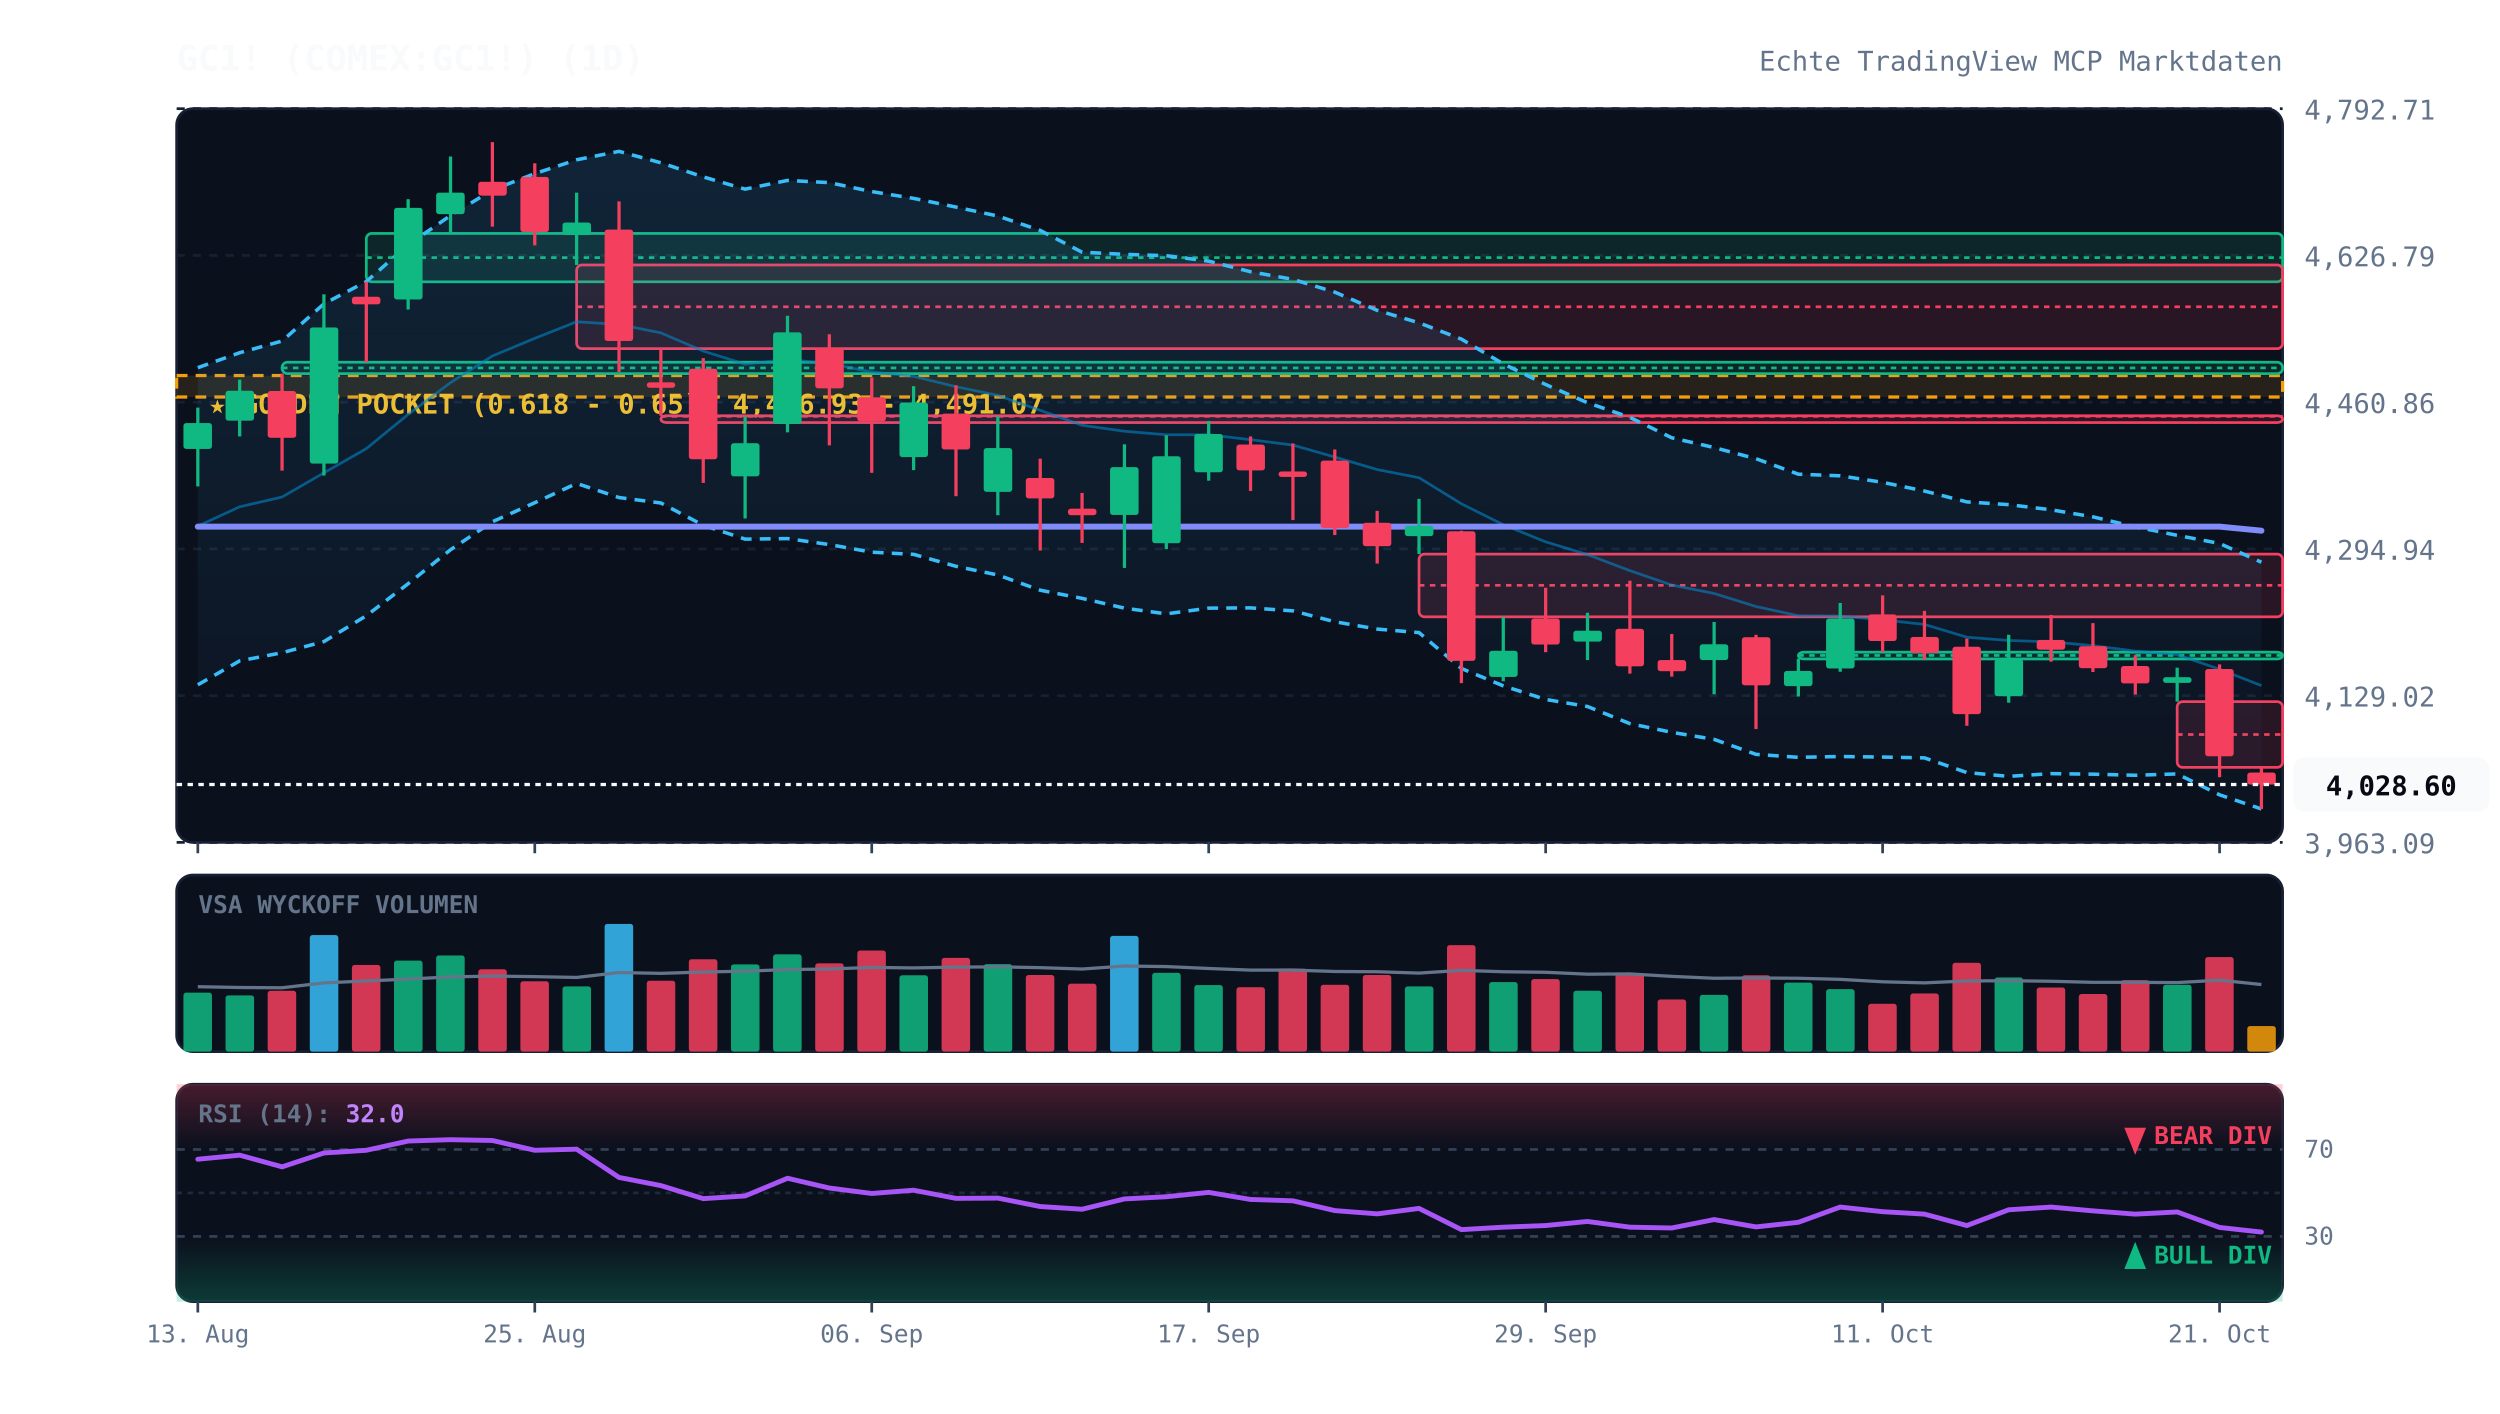
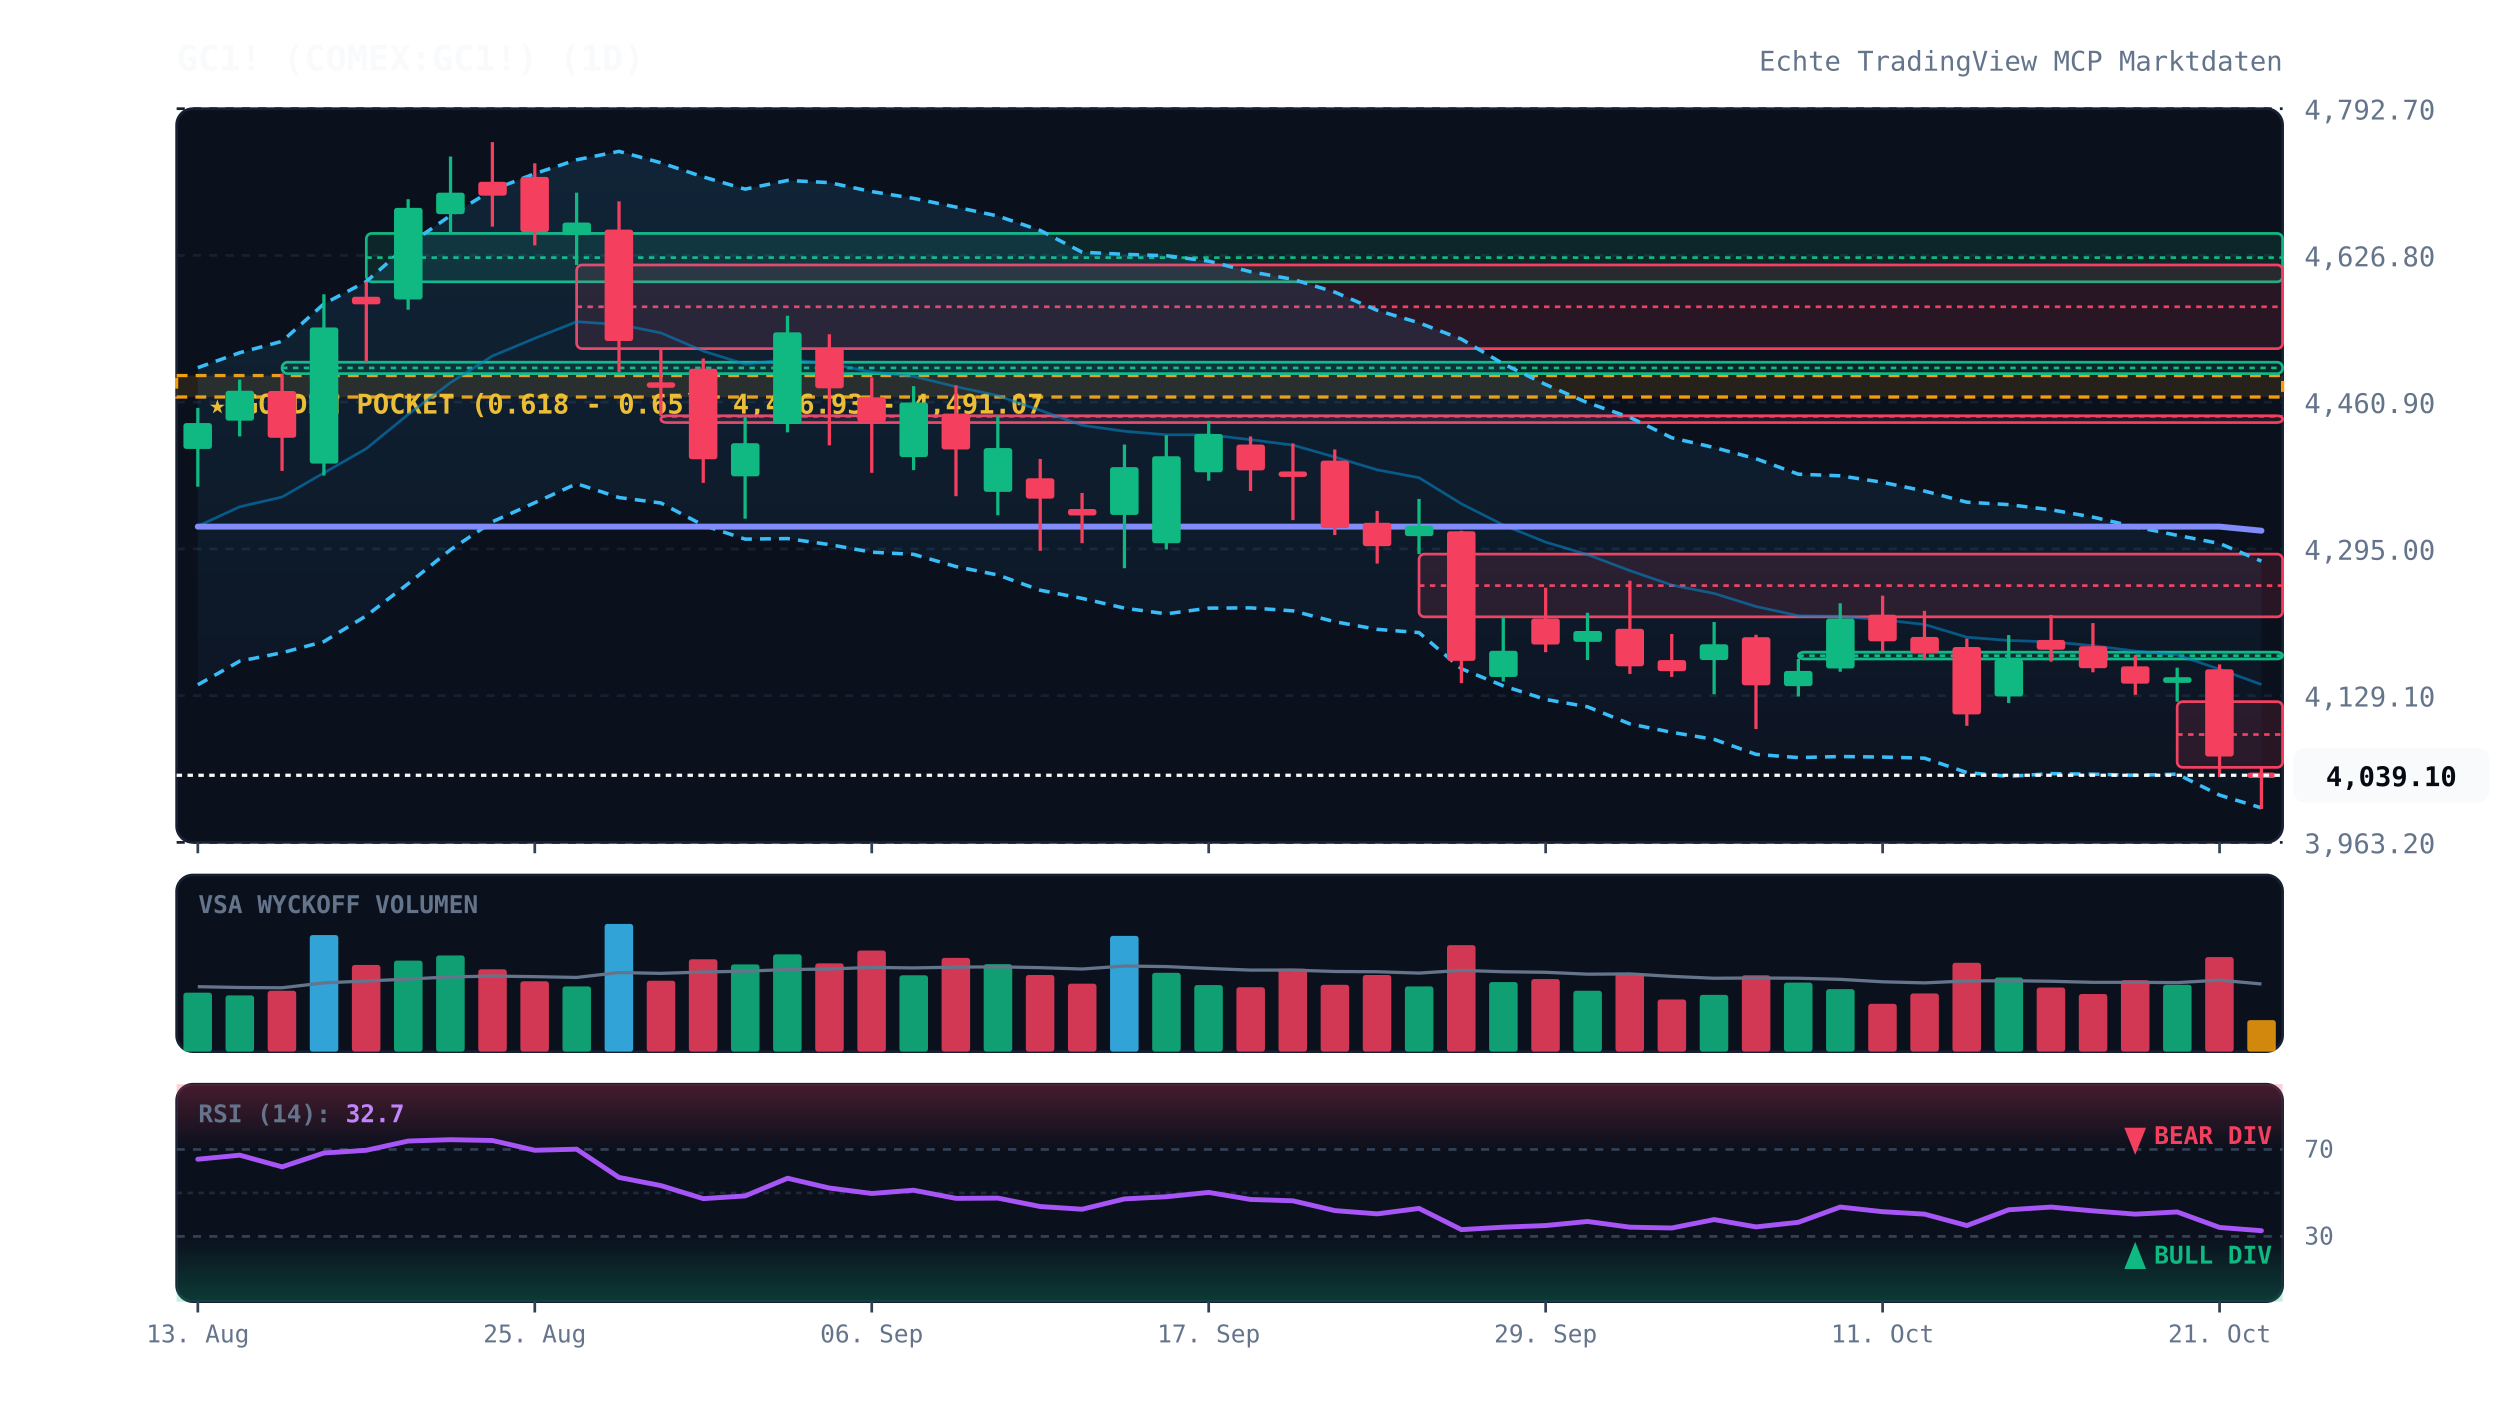
<svg xmlns="http://www.w3.org/2000/svg" viewBox="0 0 920 520" width="100%" height="100%" style="background:#070a13; font-family:'JetBrains Mono', monospace;">
  <defs>
    <linearGradient id="cloud-grad" x1="0%" y1="0%" x2="0%" y2="100%">
      <stop offset="0%" stop-color="#38bdf8" stop-opacity="0.12" />
      <stop offset="100%" stop-color="#38bdf8" stop-opacity="0.02" />
    </linearGradient>
    <linearGradient id="rsi-overbought" x1="0%" y1="0%" x2="0%" y2="100%">
      <stop offset="0%" stop-color="#f43f5e" stop-opacity="0.25" />
      <stop offset="100%" stop-color="#f43f5e" stop-opacity="0.0" />
    </linearGradient>
    <linearGradient id="rsi-oversold" x1="0%" y1="0%" x2="0%" y2="100%">
      <stop offset="0%" stop-color="#10b981" stop-opacity="0.0" />
      <stop offset="100%" stop-color="#10b981" stop-opacity="0.25" />
    </linearGradient>
  </defs>
  <rect x="65" y="40" width="775" height="270" fill="#0b101d" rx="6" stroke="#172033" stroke-width="1" />
  <rect x="65" y="322" width="775" height="65" fill="#0b101d" rx="6" stroke="#172033" stroke-width="1" />
  <rect x="65" y="399" width="775" height="80" fill="#0b101d" rx="6" stroke="#172033" stroke-width="1" />
  <line x1="65" y1="310.0" x2="840" y2="310.0" stroke="#172033" stroke-dasharray="3,3" stroke-width="1" />
-   <text x="848" y="314.0" fill="#64748b" font-size="10" text-anchor="start">3,963.09</text>
+   <text x="848" y="314.0" fill="#64748b" font-size="10" text-anchor="start">3,963.20</text>
  <line x1="65" y1="256.0" x2="840" y2="256.0" stroke="#172033" stroke-dasharray="3,3" stroke-width="1" />
-   <text x="848" y="260.0" fill="#64748b" font-size="10" text-anchor="start">4,129.02</text>
+   <text x="848" y="260.0" fill="#64748b" font-size="10" text-anchor="start">4,129.10</text>
  <line x1="65" y1="202.0" x2="840" y2="202.0" stroke="#172033" stroke-dasharray="3,3" stroke-width="1" />
-   <text x="848" y="206.0" fill="#64748b" font-size="10" text-anchor="start">4,294.94</text>
+   <text x="848" y="206.0" fill="#64748b" font-size="10" text-anchor="start">4,295.00</text>
  <line x1="65" y1="148.0" x2="840" y2="148.0" stroke="#172033" stroke-dasharray="3,3" stroke-width="1" />
-   <text x="848" y="152.0" fill="#64748b" font-size="10" text-anchor="start">4,460.86</text>
+   <text x="848" y="152.0" fill="#64748b" font-size="10" text-anchor="start">4,460.90</text>
  <line x1="65" y1="94.0" x2="840" y2="94.0" stroke="#172033" stroke-dasharray="3,3" stroke-width="1" />
-   <text x="848" y="98.0" fill="#64748b" font-size="10" text-anchor="start">4,626.79</text>
+   <text x="848" y="98.0" fill="#64748b" font-size="10" text-anchor="start">4,626.80</text>
  <line x1="65" y1="40.0" x2="840" y2="40.0" stroke="#172033" stroke-dasharray="3,3" stroke-width="1" />
-   <text x="848" y="44.0" fill="#64748b" font-size="10" text-anchor="start">4,792.71</text>
+   <text x="848" y="44.0" fill="#64748b" font-size="10" text-anchor="start">4,792.70</text>
  <rect x="65" y="138.2" width="775" height="7.9" fill="rgba(245, 158, 11, 0.12)" stroke="#f59e0b" stroke-dasharray="4,3" stroke-width="1.2" />
  <text x="77" y="152.2" fill="#fbbf24" font-size="10" font-weight="bold">★ GOLDEN POCKET (0.618 - 0.65): 4,466.93 - 4,491.07</text>
  <rect x="103.8" y="133.3" width="736.2" height="4.2" fill="rgba(16, 185, 129, 0.13)" stroke="#10b981" stroke-width="1" rx="2" />
  <line x1="103.8" y1="135.4" x2="840" y2="135.4" stroke="#10b981" stroke-dasharray="2,2" stroke-width="1" />
  <rect x="134.8" y="85.9" width="705.2" height="17.8" fill="rgba(16, 185, 129, 0.13)" stroke="#10b981" stroke-width="1" rx="2" />
  <line x1="134.8" y1="94.8" x2="840" y2="94.8" stroke="#10b981" stroke-dasharray="2,2" stroke-width="1" />
  <rect x="212.2" y="97.5" width="627.8" height="30.8" fill="rgba(244, 63, 94, 0.13)" stroke="#f43f5e" stroke-width="1" rx="2" />
  <line x1="212.2" y1="112.9" x2="840" y2="112.9" stroke="#f43f5e" stroke-dasharray="2,2" stroke-width="1" />
  <rect x="243.2" y="153.0" width="596.8" height="2.5" fill="rgba(244, 63, 94, 0.13)" stroke="#f43f5e" stroke-width="1" rx="2" />
  <line x1="243.2" y1="153.2" x2="840" y2="153.2" stroke="#f43f5e" stroke-dasharray="2,2" stroke-width="1" />
  <rect x="522.2" y="203.9" width="317.8" height="23.1" fill="rgba(244, 63, 94, 0.13)" stroke="#f43f5e" stroke-width="1" rx="2" />
-   <line x1="522.2" y1="215.4" x2="840" y2="215.4" stroke="#f43f5e" stroke-dasharray="2,2" stroke-width="1" />
+   <line x1="522.2" y1="215.5" x2="840" y2="215.5" stroke="#f43f5e" stroke-dasharray="2,2" stroke-width="1" />
  <rect x="661.8" y="240.0" width="178.2" height="2.5" fill="rgba(16, 185, 129, 0.13)" stroke="#10b981" stroke-width="1" rx="2" />
-   <line x1="661.8" y1="241.2" x2="840" y2="241.2" stroke="#10b981" stroke-dasharray="2,2" stroke-width="1" />
+   <line x1="661.8" y1="241.3" x2="840" y2="241.3" stroke="#10b981" stroke-dasharray="2,2" stroke-width="1" />
  <rect x="801.2" y="258.2" width="38.8" height="24.2" fill="rgba(244, 63, 94, 0.13)" stroke="#f43f5e" stroke-width="1" rx="2" />
  <line x1="801.2" y1="270.3" x2="840" y2="270.3" stroke="#f43f5e" stroke-dasharray="2,2" stroke-width="1" />
-   <polygon points="72.8,135.3 88.2,129.8 103.8,125.5 119.2,111.8 134.8,103.6 150.2,90.1 165.8,79.3 181.2,69.9 196.8,63.9 212.2,58.8 227.8,55.7 243.2,59.9 258.8,65.1 274.2,69.6 289.8,66.4 305.2,67.2 320.8,70.5 336.2,73.0 351.8,76.2 367.2,79.5 382.8,84.8 398.2,92.8 413.8,93.6 429.2,94.1 444.8,96.1 460.2,100.0 475.8,102.8 491.2,107.5 506.8,114.2 522.2,118.8 537.8,124.8 553.2,133.9 568.8,141.5 584.2,148.2 599.8,153.6 615.2,161.1 630.8,164.7 646.2,168.8 661.8,174.5 677.2,175.1 692.8,177.5 708.2,180.7 723.8,184.7 739.2,185.7 754.8,187.6 770.2,190.2 785.8,193.9 801.2,197.0 816.8,200.0 832.2,206.9 832.2,297.7 816.8,292.5 801.2,284.8 785.8,285.3 770.2,284.9 754.8,284.7 739.2,285.7 723.8,284.3 708.2,278.9 692.8,278.6 677.2,278.4 661.8,278.7 646.2,277.6 630.8,272.1 615.2,269.5 599.8,266.3 584.2,260.0 568.8,257.4 553.2,252.4 537.8,246.0 522.2,232.8 506.8,231.5 491.2,228.8 475.8,224.8 460.2,223.7 444.8,223.8 429.2,225.9 413.8,223.8 398.2,220.2 382.8,217.2 367.2,211.6 351.8,208.4 336.2,204.0 320.8,203.2 305.2,200.4 289.8,198.2 274.2,198.4 258.8,193.3 243.2,185.1 227.8,183.1 212.2,177.9 196.8,185.0 181.2,192.0 165.8,202.3 150.2,214.8 134.8,226.6 119.2,236.1 103.8,240.2 88.2,243.2 72.8,252.0" fill="url(#cloud-grad)" />
-   <polyline points="72.8,135.3 88.2,129.8 103.8,125.5 119.2,111.8 134.8,103.6 150.2,90.1 165.8,79.3 181.2,69.9 196.8,63.9 212.2,58.8 227.8,55.7 243.2,59.9 258.8,65.1 274.2,69.6 289.8,66.4 305.2,67.2 320.8,70.5 336.2,73.0 351.8,76.2 367.2,79.5 382.8,84.8 398.2,92.8 413.8,93.6 429.2,94.1 444.8,96.1 460.2,100.0 475.8,102.8 491.2,107.5 506.8,114.2 522.2,118.8 537.8,124.8 553.2,133.9 568.8,141.5 584.2,148.2 599.8,153.6 615.2,161.1 630.8,164.7 646.2,168.8 661.8,174.5 677.2,175.1 692.8,177.5 708.2,180.7 723.8,184.7 739.2,185.7 754.8,187.6 770.2,190.2 785.8,193.9 801.2,197.0 816.8,200.0 832.2,206.9" fill="none" stroke="#38bdf8" stroke-width="1.3" stroke-dasharray="4,3" />
-   <polyline points="72.8,252.0 88.2,243.2 103.8,240.2 119.2,236.1 134.8,226.6 150.2,214.8 165.8,202.3 181.2,192.0 196.8,185.0 212.2,177.9 227.8,183.1 243.2,185.1 258.8,193.3 274.2,198.4 289.8,198.2 305.2,200.4 320.8,203.2 336.2,204.0 351.8,208.4 367.2,211.6 382.8,217.2 398.2,220.2 413.8,223.8 429.2,225.9 444.8,223.8 460.2,223.7 475.8,224.8 491.2,228.8 506.8,231.5 522.2,232.8 537.8,246.0 553.2,252.4 568.8,257.4 584.2,260.0 599.8,266.3 615.2,269.5 630.8,272.1 646.2,277.6 661.8,278.7 677.2,278.4 692.8,278.6 708.2,278.9 723.8,284.3 739.2,285.7 754.8,284.7 770.2,284.9 785.8,285.3 801.2,284.8 816.8,292.5 832.2,297.7" fill="none" stroke="#38bdf8" stroke-width="1.3" stroke-dasharray="4,3" />
-   <polyline points="72.8,193.6 88.2,186.5 103.8,182.9 119.2,174.0 134.8,165.1 150.2,152.5 165.8,140.8 181.2,131.0 196.8,124.5 212.2,118.4 227.8,119.4 243.2,122.5 258.8,129.2 274.2,134.0 289.8,132.3 305.2,133.8 320.8,136.9 336.2,138.5 351.8,142.3 367.2,145.5 382.8,151.0 398.2,156.5 413.8,158.7 429.2,160.0 444.8,160.0 460.2,161.8 475.8,163.8 491.2,168.2 506.8,172.8 522.2,175.8 537.8,185.4 553.2,193.1 568.8,199.4 584.2,204.1 599.8,210.0 615.2,215.3 630.8,218.4 646.2,223.2 661.8,226.6 677.2,226.7 692.8,228.1 708.2,229.8 723.8,234.5 739.2,235.7 754.8,236.2 770.2,237.6 785.8,239.6 801.2,240.9 816.8,246.3 832.2,252.3" fill="none" stroke="#0284c7" stroke-width="1.0" stroke-opacity="0.6" />
+   <polygon points="72.8,135.3 88.2,129.8 103.8,125.6 119.2,111.8 134.8,103.6 150.2,90.1 165.8,79.3 181.2,69.9 196.8,63.9 212.2,58.8 227.8,55.7 243.2,59.9 258.8,65.1 274.2,69.6 289.8,66.4 305.2,67.2 320.8,70.5 336.2,73.0 351.8,76.2 367.2,79.5 382.8,84.8 398.2,92.8 413.8,93.6 429.2,94.1 444.8,96.1 460.2,100.0 475.8,102.8 491.2,107.5 506.8,114.2 522.2,118.8 537.8,124.8 553.2,133.9 568.8,141.5 584.2,148.2 599.8,153.6 615.2,161.1 630.8,164.7 646.2,168.8 661.8,174.5 677.2,175.1 692.8,177.5 708.2,180.7 723.8,184.8 739.2,185.7 754.8,187.6 770.2,190.3 785.8,193.9 801.2,197.0 816.8,200.0 832.2,206.5 832.2,297.3 816.8,292.6 801.2,284.9 785.8,285.3 770.2,284.9 754.8,284.7 739.2,285.7 723.8,284.3 708.2,279.0 692.8,278.6 677.2,278.4 661.8,278.8 646.2,277.6 630.8,272.1 615.2,269.5 599.8,266.4 584.2,260.1 568.8,257.4 553.2,252.4 537.8,246.1 522.2,232.8 506.8,231.6 491.2,228.8 475.8,224.8 460.2,223.7 444.8,223.8 429.2,225.9 413.8,223.8 398.2,220.2 382.8,217.2 367.2,211.6 351.8,208.5 336.2,204.0 320.8,203.2 305.2,200.4 289.8,198.2 274.2,198.4 258.8,193.3 243.2,185.1 227.8,183.1 212.2,178.0 196.8,185.0 181.2,192.0 165.8,202.3 150.2,214.8 134.8,226.6 119.2,236.1 103.8,240.2 88.2,243.3 72.8,252.0" fill="url(#cloud-grad)" />
+   <polyline points="72.8,135.3 88.2,129.8 103.8,125.6 119.2,111.8 134.8,103.6 150.2,90.1 165.8,79.3 181.2,69.9 196.8,63.9 212.2,58.8 227.8,55.7 243.2,59.9 258.8,65.1 274.2,69.6 289.8,66.4 305.2,67.2 320.8,70.5 336.2,73.0 351.8,76.2 367.2,79.5 382.8,84.8 398.2,92.8 413.8,93.6 429.2,94.1 444.8,96.1 460.2,100.0 475.8,102.8 491.2,107.5 506.8,114.2 522.2,118.8 537.8,124.8 553.2,133.9 568.8,141.5 584.2,148.2 599.8,153.6 615.2,161.1 630.8,164.7 646.2,168.8 661.8,174.5 677.2,175.1 692.8,177.5 708.2,180.7 723.8,184.8 739.2,185.7 754.8,187.6 770.2,190.3 785.8,193.9 801.2,197.0 816.8,200.0 832.2,206.5" fill="none" stroke="#38bdf8" stroke-width="1.3" stroke-dasharray="4,3" />
+   <polyline points="72.8,252.0 88.2,243.3 103.8,240.2 119.2,236.1 134.8,226.6 150.2,214.8 165.8,202.3 181.2,192.0 196.8,185.0 212.2,178.0 227.8,183.1 243.2,185.1 258.8,193.3 274.2,198.4 289.8,198.2 305.2,200.4 320.8,203.2 336.2,204.0 351.8,208.5 367.2,211.6 382.8,217.2 398.2,220.2 413.8,223.8 429.2,225.9 444.8,223.8 460.2,223.7 475.8,224.8 491.2,228.8 506.8,231.6 522.2,232.8 537.8,246.1 553.2,252.4 568.8,257.4 584.2,260.1 599.8,266.4 615.2,269.5 630.8,272.1 646.2,277.6 661.8,278.8 677.2,278.4 692.8,278.6 708.2,279.0 723.8,284.3 739.2,285.7 754.8,284.7 770.2,284.9 785.8,285.3 801.2,284.9 816.8,292.6 832.2,297.3" fill="none" stroke="#38bdf8" stroke-width="1.3" stroke-dasharray="4,3" />
+   <polyline points="72.8,193.6 88.2,186.5 103.8,182.9 119.2,174.0 134.8,165.1 150.2,152.5 165.8,140.8 181.2,131.0 196.8,124.5 212.2,118.4 227.8,119.4 243.2,122.5 258.8,129.2 274.2,134.0 289.8,132.3 305.2,133.8 320.8,136.9 336.2,138.5 351.8,142.3 367.2,145.6 382.8,151.0 398.2,156.5 413.8,158.7 429.2,160.0 444.8,160.0 460.2,161.8 475.8,163.8 491.2,168.2 506.8,172.9 522.2,175.8 537.8,185.4 553.2,193.2 568.8,199.5 584.2,204.1 599.8,210.0 615.2,215.3 630.8,218.4 646.2,223.2 661.8,226.6 677.2,226.8 692.8,228.1 708.2,229.8 723.8,234.5 739.2,235.7 754.8,236.2 770.2,237.6 785.8,239.6 801.2,241.0 816.8,246.3 832.2,251.9" fill="none" stroke="#0284c7" stroke-width="1.0" stroke-opacity="0.6" />
  <polyline points="72.8,193.8 88.2,193.8 103.8,193.8 119.2,193.8 134.8,193.8 150.2,193.8 165.8,193.8 181.2,193.8 196.8,193.8 212.2,193.8 227.8,193.8 243.2,193.8 258.8,193.8 274.2,193.8 289.8,193.8 305.2,193.8 320.8,193.8 336.2,193.8 351.8,193.8 367.2,193.8 382.8,193.8 398.2,193.8 413.8,193.8 429.2,193.8 444.8,193.8 460.2,193.8 475.8,193.8 491.2,193.8 506.8,193.8 522.2,193.8 537.8,193.8 553.2,193.8 568.8,193.8 584.2,193.8 599.8,193.8 615.2,193.8 630.8,193.8 646.2,193.8 661.8,193.8 677.2,193.8 692.8,193.8 708.2,193.8 723.8,193.8 739.2,193.8 754.8,193.8 770.2,193.8 785.8,193.8 801.2,193.8 816.8,193.8 832.2,195.3" fill="none" stroke="#818cf8" stroke-width="2.2" stroke-linecap="round" />
-   <line x1="72.8" y1="150.0" x2="72.8" y2="179.0" stroke="#10b981" stroke-width="1.2" />
+   <line x1="72.8" y1="150.1" x2="72.8" y2="179.1" stroke="#10b981" stroke-width="1.2" />
  <rect x="67.5" y="155.7" width="10.5" height="9.5" fill="#10b981" rx="1" />
  <line x1="88.2" y1="139.7" x2="88.2" y2="160.6" stroke="#10b981" stroke-width="1.2" />
  <rect x="83.0" y="143.8" width="10.5" height="11.0" fill="#10b981" rx="1" />
-   <line x1="103.8" y1="137.5" x2="103.8" y2="173.2" stroke="#f43f5e" stroke-width="1.2" />
+   <line x1="103.8" y1="137.5" x2="103.8" y2="173.3" stroke="#f43f5e" stroke-width="1.2" />
  <rect x="98.5" y="143.9" width="10.5" height="17.2" fill="#f43f5e" rx="1" />
  <line x1="119.2" y1="108.3" x2="119.2" y2="175.0" stroke="#10b981" stroke-width="1.2" />
  <rect x="114.0" y="120.5" width="10.5" height="50.1" fill="#10b981" rx="1" />
  <line x1="134.8" y1="103.7" x2="134.8" y2="133.3" stroke="#f43f5e" stroke-width="1.2" />
  <rect x="129.5" y="109.2" width="10.5" height="2.8" fill="#f43f5e" rx="1" />
-   <line x1="150.2" y1="73.3" x2="150.2" y2="113.9" stroke="#10b981" stroke-width="1.2" />
+   <line x1="150.2" y1="73.3" x2="150.2" y2="114.0" stroke="#10b981" stroke-width="1.2" />
  <rect x="145.0" y="76.5" width="10.5" height="33.7" fill="#10b981" rx="1" />
  <line x1="165.8" y1="57.6" x2="165.8" y2="85.9" stroke="#10b981" stroke-width="1.2" />
  <rect x="160.5" y="70.9" width="10.5" height="7.9" fill="#10b981" rx="1" />
  <line x1="181.2" y1="52.3" x2="181.2" y2="83.4" stroke="#f43f5e" stroke-width="1.2" />
  <rect x="176.0" y="66.9" width="10.5" height="5.1" fill="#f43f5e" rx="1" />
  <line x1="196.8" y1="60.1" x2="196.8" y2="90.3" stroke="#f43f5e" stroke-width="1.2" />
  <rect x="191.5" y="65.1" width="10.5" height="20.3" fill="#f43f5e" rx="1" />
  <line x1="212.2" y1="70.9" x2="212.2" y2="97.5" stroke="#10b981" stroke-width="1.2" />
  <rect x="207.0" y="81.9" width="10.5" height="4.6" fill="#10b981" rx="1" />
  <line x1="227.8" y1="74.1" x2="227.8" y2="136.9" stroke="#f43f5e" stroke-width="1.2" />
  <rect x="222.5" y="84.5" width="10.5" height="41.0" fill="#f43f5e" rx="1" />
  <line x1="243.2" y1="128.3" x2="243.2" y2="153.0" stroke="#f43f5e" stroke-width="1.2" />
  <rect x="238.0" y="140.7" width="10.5" height="2.0" fill="#f43f5e" rx="1" />
-   <line x1="258.8" y1="131.8" x2="258.8" y2="177.7" stroke="#f43f5e" stroke-width="1.2" />
+   <line x1="258.8" y1="131.9" x2="258.8" y2="177.7" stroke="#f43f5e" stroke-width="1.2" />
  <rect x="253.5" y="135.7" width="10.5" height="33.3" fill="#f43f5e" rx="1" />
-   <line x1="274.2" y1="153.4" x2="274.2" y2="190.8" stroke="#10b981" stroke-width="1.2" />
+   <line x1="274.2" y1="153.4" x2="274.2" y2="190.9" stroke="#10b981" stroke-width="1.2" />
  <rect x="269.0" y="163.1" width="10.5" height="12.2" fill="#10b981" rx="1" />
  <line x1="289.8" y1="116.2" x2="289.8" y2="159.1" stroke="#10b981" stroke-width="1.2" />
  <rect x="284.5" y="122.3" width="10.5" height="33.7" fill="#10b981" rx="1" />
  <line x1="305.2" y1="123.0" x2="305.2" y2="163.9" stroke="#f43f5e" stroke-width="1.2" />
  <rect x="300.0" y="128.1" width="10.5" height="14.8" fill="#f43f5e" rx="1" />
  <line x1="320.8" y1="138.9" x2="320.8" y2="174.0" stroke="#f43f5e" stroke-width="1.2" />
-   <rect x="315.5" y="146.2" width="10.5" height="8.9" fill="#f43f5e" rx="1" />
+   <rect x="315.5" y="146.2" width="10.5" height="9.0" fill="#f43f5e" rx="1" />
  <line x1="336.2" y1="142.1" x2="336.2" y2="173.0" stroke="#10b981" stroke-width="1.2" />
  <rect x="331.0" y="148.1" width="10.5" height="20.1" fill="#10b981" rx="1" />
  <line x1="351.8" y1="141.8" x2="351.8" y2="182.6" stroke="#f43f5e" stroke-width="1.2" />
  <rect x="346.5" y="152.2" width="10.5" height="13.2" fill="#f43f5e" rx="1" />
  <line x1="367.2" y1="153.2" x2="367.2" y2="189.6" stroke="#10b981" stroke-width="1.2" />
  <rect x="362.0" y="164.9" width="10.5" height="16.1" fill="#10b981" rx="1" />
-   <line x1="382.8" y1="168.8" x2="382.8" y2="202.6" stroke="#f43f5e" stroke-width="1.2" />
-   <rect x="377.5" y="175.9" width="10.5" height="7.5" fill="#f43f5e" rx="1" />
-   <line x1="398.2" y1="181.4" x2="398.2" y2="199.8" stroke="#f43f5e" stroke-width="1.2" />
-   <rect x="393.0" y="187.2" width="10.5" height="2.4" fill="#f43f5e" rx="1" />
-   <line x1="413.8" y1="163.5" x2="413.8" y2="209.0" stroke="#10b981" stroke-width="1.2" />
+   <line x1="382.8" y1="168.9" x2="382.8" y2="202.7" stroke="#f43f5e" stroke-width="1.2" />
+   <rect x="377.5" y="176.0" width="10.5" height="7.5" fill="#f43f5e" rx="1" />
+   <line x1="398.2" y1="181.4" x2="398.2" y2="199.9" stroke="#f43f5e" stroke-width="1.2" />
+   <rect x="393.0" y="187.3" width="10.5" height="2.4" fill="#f43f5e" rx="1" />
+   <line x1="413.8" y1="163.6" x2="413.8" y2="209.1" stroke="#10b981" stroke-width="1.2" />
  <rect x="408.5" y="171.9" width="10.5" height="17.6" fill="#10b981" rx="1" />
-   <line x1="429.2" y1="160.2" x2="429.2" y2="202.1" stroke="#10b981" stroke-width="1.2" />
+   <line x1="429.2" y1="160.2" x2="429.2" y2="202.2" stroke="#10b981" stroke-width="1.2" />
  <rect x="424.0" y="167.9" width="10.5" height="32.0" fill="#10b981" rx="1" />
  <line x1="444.8" y1="154.9" x2="444.8" y2="176.9" stroke="#10b981" stroke-width="1.2" />
  <rect x="439.5" y="159.7" width="10.5" height="14.1" fill="#10b981" rx="1" />
  <line x1="460.2" y1="160.6" x2="460.2" y2="180.7" stroke="#f43f5e" stroke-width="1.2" />
  <rect x="455.0" y="163.6" width="10.5" height="9.5" fill="#f43f5e" rx="1" />
  <line x1="475.8" y1="163.2" x2="475.8" y2="191.4" stroke="#f43f5e" stroke-width="1.2" />
  <rect x="470.5" y="173.5" width="10.5" height="2.0" fill="#f43f5e" rx="1" />
  <line x1="491.2" y1="165.4" x2="491.2" y2="196.9" stroke="#f43f5e" stroke-width="1.2" />
  <rect x="486.0" y="169.5" width="10.5" height="24.8" fill="#f43f5e" rx="1" />
  <line x1="506.8" y1="188.0" x2="506.8" y2="207.4" stroke="#f43f5e" stroke-width="1.2" />
  <rect x="501.5" y="192.4" width="10.5" height="8.6" fill="#f43f5e" rx="1" />
  <line x1="522.2" y1="183.6" x2="522.2" y2="203.9" stroke="#10b981" stroke-width="1.2" />
  <rect x="517.0" y="193.5" width="10.5" height="3.8" fill="#10b981" rx="1" />
  <line x1="537.8" y1="195.3" x2="537.8" y2="251.4" stroke="#f43f5e" stroke-width="1.2" />
  <rect x="532.5" y="195.5" width="10.5" height="47.7" fill="#f43f5e" rx="1" />
-   <line x1="553.2" y1="227.0" x2="553.2" y2="250.7" stroke="#10b981" stroke-width="1.2" />
+   <line x1="553.2" y1="227.0" x2="553.2" y2="250.8" stroke="#10b981" stroke-width="1.2" />
  <rect x="548.0" y="239.5" width="10.5" height="9.6" fill="#10b981" rx="1" />
  <line x1="568.8" y1="216.3" x2="568.8" y2="240.0" stroke="#f43f5e" stroke-width="1.2" />
  <rect x="563.5" y="227.6" width="10.5" height="9.6" fill="#f43f5e" rx="1" />
  <line x1="584.2" y1="225.5" x2="584.2" y2="242.9" stroke="#10b981" stroke-width="1.2" />
-   <rect x="579.0" y="232.1" width="10.5" height="4.0" fill="#10b981" rx="1" />
-   <line x1="599.8" y1="213.7" x2="599.8" y2="247.9" stroke="#f43f5e" stroke-width="1.2" />
+   <rect x="579.0" y="232.2" width="10.5" height="4.0" fill="#10b981" rx="1" />
+   <line x1="599.8" y1="213.7" x2="599.8" y2="248.0" stroke="#f43f5e" stroke-width="1.2" />
  <rect x="594.5" y="231.4" width="10.5" height="13.8" fill="#f43f5e" rx="1" />
-   <line x1="615.2" y1="233.3" x2="615.2" y2="249.0" stroke="#f43f5e" stroke-width="1.2" />
+   <line x1="615.2" y1="233.3" x2="615.2" y2="249.1" stroke="#f43f5e" stroke-width="1.2" />
  <rect x="610.0" y="242.9" width="10.5" height="4.1" fill="#f43f5e" rx="1" />
  <line x1="630.8" y1="228.9" x2="630.8" y2="255.5" stroke="#10b981" stroke-width="1.2" />
  <rect x="625.5" y="237.1" width="10.5" height="5.8" fill="#10b981" rx="1" />
  <line x1="646.2" y1="233.6" x2="646.2" y2="268.3" stroke="#f43f5e" stroke-width="1.2" />
  <rect x="641.0" y="234.5" width="10.5" height="17.7" fill="#f43f5e" rx="1" />
-   <line x1="661.8" y1="242.4" x2="661.8" y2="256.3" stroke="#10b981" stroke-width="1.2" />
+   <line x1="661.8" y1="242.5" x2="661.8" y2="256.3" stroke="#10b981" stroke-width="1.2" />
  <rect x="656.5" y="246.9" width="10.5" height="5.6" fill="#10b981" rx="1" />
-   <line x1="677.2" y1="221.9" x2="677.2" y2="247.2" stroke="#10b981" stroke-width="1.2" />
+   <line x1="677.2" y1="222.0" x2="677.2" y2="247.2" stroke="#10b981" stroke-width="1.2" />
  <rect x="672.0" y="227.6" width="10.5" height="18.4" fill="#10b981" rx="1" />
-   <line x1="692.8" y1="219.1" x2="692.8" y2="240.0" stroke="#f43f5e" stroke-width="1.2" />
-   <rect x="687.5" y="226.1" width="10.5" height="9.8" fill="#f43f5e" rx="1" />
+   <line x1="692.8" y1="219.2" x2="692.8" y2="240.0" stroke="#f43f5e" stroke-width="1.2" />
+   <rect x="687.5" y="226.2" width="10.5" height="9.8" fill="#f43f5e" rx="1" />
  <line x1="708.2" y1="224.8" x2="708.2" y2="242.8" stroke="#f43f5e" stroke-width="1.2" />
  <rect x="703.0" y="234.4" width="10.5" height="5.9" fill="#f43f5e" rx="1" />
  <line x1="723.8" y1="235.0" x2="723.8" y2="267.1" stroke="#f43f5e" stroke-width="1.2" />
-   <rect x="718.5" y="238.0" width="10.5" height="24.8" fill="#f43f5e" rx="1" />
-   <line x1="739.2" y1="233.6" x2="739.2" y2="258.6" stroke="#10b981" stroke-width="1.2" />
-   <rect x="734.0" y="242.6" width="10.5" height="13.6" fill="#10b981" rx="1" />
+   <rect x="718.5" y="238.1" width="10.5" height="24.8" fill="#f43f5e" rx="1" />
+   <line x1="739.2" y1="233.7" x2="739.2" y2="258.7" stroke="#10b981" stroke-width="1.2" />
+   <rect x="734.0" y="242.7" width="10.5" height="13.6" fill="#10b981" rx="1" />
  <line x1="754.8" y1="226.3" x2="754.8" y2="243.5" stroke="#f43f5e" stroke-width="1.2" />
  <rect x="749.5" y="235.5" width="10.5" height="3.6" fill="#f43f5e" rx="1" />
-   <line x1="770.2" y1="229.3" x2="770.2" y2="247.3" stroke="#f43f5e" stroke-width="1.2" />
+   <line x1="770.2" y1="229.3" x2="770.2" y2="247.4" stroke="#f43f5e" stroke-width="1.2" />
  <rect x="765.0" y="237.8" width="10.5" height="8.1" fill="#f43f5e" rx="1" />
-   <line x1="785.8" y1="241.1" x2="785.8" y2="255.6" stroke="#f43f5e" stroke-width="1.2" />
-   <rect x="780.5" y="245.1" width="10.5" height="6.4" fill="#f43f5e" rx="1" />
+   <line x1="785.8" y1="241.1" x2="785.8" y2="255.7" stroke="#f43f5e" stroke-width="1.2" />
+   <rect x="780.5" y="245.2" width="10.5" height="6.4" fill="#f43f5e" rx="1" />
  <line x1="801.2" y1="245.7" x2="801.2" y2="258.2" stroke="#10b981" stroke-width="1.2" />
  <rect x="796.0" y="249.2" width="10.5" height="2.1" fill="#10b981" rx="1" />
  <line x1="816.8" y1="244.5" x2="816.8" y2="286.0" stroke="#f43f5e" stroke-width="1.2" />
-   <rect x="811.5" y="246.2" width="10.5" height="32.1" fill="#f43f5e" rx="1" />
-   <line x1="832.2" y1="282.4" x2="832.2" y2="297.7" stroke="#f43f5e" stroke-width="1.2" />
-   <rect x="827.0" y="284.3" width="10.5" height="4.4" fill="#f43f5e" rx="1" />
-   <line x1="65" y1="288.7" x2="840" y2="288.7" stroke="#f8fafc" stroke-width="1.2" stroke-dasharray="2,2" />
-   <rect x="844" y="278.7" width="72" height="20" fill="#f8fafc" rx="4" />
-   <text x="880" y="292.7" fill="#070a13" font-size="10" font-weight="bold" text-anchor="middle">4,028.60</text>
+   <rect x="811.5" y="246.3" width="10.5" height="32.1" fill="#f43f5e" rx="1" />
+   <line x1="832.2" y1="282.5" x2="832.2" y2="297.7" stroke="#f43f5e" stroke-width="1.2" />
+   <rect x="827.0" y="284.3" width="10.5" height="2.0" fill="#f43f5e" rx="1" />
+   <line x1="65" y1="285.3" x2="840" y2="285.3" stroke="#f8fafc" stroke-width="1.2" stroke-dasharray="2,2" />
+   <rect x="844" y="275.3" width="72" height="20" fill="#f8fafc" rx="4" />
+   <text x="880" y="289.3" fill="#070a13" font-size="10" font-weight="bold" text-anchor="middle">4,039.10</text>
  <text x="73" y="336" fill="#64748b" font-size="9" font-weight="bold">VSA WYCKOFF VOLUMEN</text>
  <rect x="67.5" y="365.3" width="10.5" height="21.7" fill="#10b981" opacity="0.85" rx="1" />
  <rect x="83.0" y="366.3" width="10.5" height="20.7" fill="#10b981" opacity="0.85" rx="1" />
  <rect x="98.5" y="364.6" width="10.5" height="22.4" fill="#f43f5e" opacity="0.85" rx="1" />
  <rect x="114.0" y="344.1" width="10.5" height="42.9" fill="#38bdf8" opacity="0.85" rx="1" />
  <rect x="129.5" y="355.1" width="10.5" height="31.9" fill="#f43f5e" opacity="0.85" rx="1" />
  <rect x="145.0" y="353.5" width="10.5" height="33.5" fill="#10b981" opacity="0.85" rx="1" />
  <rect x="160.5" y="351.6" width="10.5" height="35.4" fill="#10b981" opacity="0.85" rx="1" />
  <rect x="176.0" y="356.7" width="10.5" height="30.3" fill="#f43f5e" opacity="0.85" rx="1" />
  <rect x="191.5" y="361.1" width="10.5" height="25.9" fill="#f43f5e" opacity="0.85" rx="1" />
  <rect x="207.0" y="363.0" width="10.5" height="24.0" fill="#10b981" opacity="0.85" rx="1" />
  <rect x="222.5" y="340.0" width="10.5" height="47.0" fill="#38bdf8" opacity="0.85" rx="1" />
  <rect x="238.0" y="360.9" width="10.5" height="26.1" fill="#f43f5e" opacity="0.85" rx="1" />
  <rect x="253.5" y="353.0" width="10.5" height="34.0" fill="#f43f5e" opacity="0.85" rx="1" />
  <rect x="269.0" y="354.9" width="10.5" height="32.1" fill="#10b981" opacity="0.85" rx="1" />
  <rect x="284.5" y="351.2" width="10.5" height="35.8" fill="#10b981" opacity="0.85" rx="1" />
  <rect x="300.0" y="354.5" width="10.5" height="32.5" fill="#f43f5e" opacity="0.85" rx="1" />
  <rect x="315.5" y="349.8" width="10.5" height="37.2" fill="#f43f5e" opacity="0.85" rx="1" />
  <rect x="331.0" y="358.9" width="10.5" height="28.1" fill="#10b981" opacity="0.85" rx="1" />
  <rect x="346.5" y="352.5" width="10.5" height="34.5" fill="#f43f5e" opacity="0.85" rx="1" />
  <rect x="362.0" y="354.8" width="10.5" height="32.2" fill="#10b981" opacity="0.85" rx="1" />
  <rect x="377.5" y="358.8" width="10.5" height="28.2" fill="#f43f5e" opacity="0.85" rx="1" />
  <rect x="393.0" y="362.0" width="10.5" height="25.0" fill="#f43f5e" opacity="0.85" rx="1" />
  <rect x="408.5" y="344.4" width="10.5" height="42.6" fill="#38bdf8" opacity="0.85" rx="1" />
  <rect x="424.0" y="358.0" width="10.5" height="29.0" fill="#10b981" opacity="0.85" rx="1" />
  <rect x="439.5" y="362.5" width="10.5" height="24.5" fill="#10b981" opacity="0.85" rx="1" />
  <rect x="455.0" y="363.3" width="10.5" height="23.7" fill="#f43f5e" opacity="0.85" rx="1" />
  <rect x="470.5" y="356.5" width="10.5" height="30.5" fill="#f43f5e" opacity="0.85" rx="1" />
  <rect x="486.0" y="362.4" width="10.5" height="24.6" fill="#f43f5e" opacity="0.85" rx="1" />
  <rect x="501.5" y="358.8" width="10.5" height="28.2" fill="#f43f5e" opacity="0.85" rx="1" />
  <rect x="517.0" y="363.0" width="10.5" height="24.0" fill="#10b981" opacity="0.85" rx="1" />
  <rect x="532.5" y="347.8" width="10.5" height="39.2" fill="#f43f5e" opacity="0.85" rx="1" />
  <rect x="548.0" y="361.4" width="10.5" height="25.6" fill="#10b981" opacity="0.85" rx="1" />
  <rect x="563.5" y="360.3" width="10.5" height="26.7" fill="#f43f5e" opacity="0.85" rx="1" />
  <rect x="579.0" y="364.6" width="10.5" height="22.4" fill="#10b981" opacity="0.85" rx="1" />
  <rect x="594.5" y="358.1" width="10.5" height="28.9" fill="#f43f5e" opacity="0.85" rx="1" />
  <rect x="610.0" y="367.8" width="10.5" height="19.2" fill="#f43f5e" opacity="0.85" rx="1" />
  <rect x="625.5" y="366.1" width="10.5" height="20.9" fill="#10b981" opacity="0.85" rx="1" />
  <rect x="641.0" y="358.9" width="10.5" height="28.1" fill="#f43f5e" opacity="0.85" rx="1" />
  <rect x="656.5" y="361.6" width="10.5" height="25.4" fill="#10b981" opacity="0.85" rx="1" />
  <rect x="672.0" y="364.0" width="10.5" height="23.0" fill="#10b981" opacity="0.85" rx="1" />
  <rect x="687.5" y="369.4" width="10.5" height="17.6" fill="#f43f5e" opacity="0.85" rx="1" />
  <rect x="703.0" y="365.6" width="10.5" height="21.4" fill="#f43f5e" opacity="0.85" rx="1" />
  <rect x="718.5" y="354.3" width="10.5" height="32.7" fill="#f43f5e" opacity="0.85" rx="1" />
  <rect x="734.0" y="359.7" width="10.5" height="27.3" fill="#10b981" opacity="0.85" rx="1" />
  <rect x="749.5" y="363.4" width="10.5" height="23.6" fill="#f43f5e" opacity="0.85" rx="1" />
  <rect x="765.0" y="365.8" width="10.5" height="21.2" fill="#f43f5e" opacity="0.85" rx="1" />
  <rect x="780.5" y="360.7" width="10.5" height="26.3" fill="#f43f5e" opacity="0.85" rx="1" />
  <rect x="796.0" y="362.4" width="10.5" height="24.6" fill="#10b981" opacity="0.85" rx="1" />
  <rect x="811.5" y="352.2" width="10.5" height="34.8" fill="#f43f5e" opacity="0.85" rx="1" />
-   <rect x="827.0" y="377.6" width="10.5" height="9.4" fill="#f59e0b" opacity="0.85" rx="1" />
-   <polyline points="72.8,363.1 88.2,363.4 103.8,363.5 119.2,361.7 134.8,361.0 150.2,360.3 165.8,359.5 181.2,359.2 196.8,359.4 212.2,359.7 227.8,357.9 243.2,358.2 258.8,357.7 274.2,357.4 289.8,356.8 305.2,356.6 320.8,356.0 336.2,356.2 351.8,355.9 367.2,355.8 382.8,356.1 398.2,356.6 413.8,355.5 429.2,355.7 444.8,356.4 460.2,357.0 475.8,357.0 491.2,357.5 506.8,357.6 522.2,358.1 537.8,357.1 553.2,357.6 568.8,357.8 584.2,358.5 599.8,358.4 615.2,359.3 630.8,360.0 646.2,359.9 661.8,360.0 677.2,360.4 692.8,361.3 708.2,361.7 723.8,361.0 739.2,360.9 754.8,361.1 770.2,361.5 785.8,361.5 801.2,361.6 816.8,360.7 832.2,362.3" fill="none" stroke="#64748b" stroke-width="1.2" />
+   <rect x="827.0" y="375.4" width="10.5" height="11.6" fill="#f59e0b" opacity="0.85" rx="1" />
+   <polyline points="72.8,363.1 88.2,363.4 103.8,363.5 119.2,361.7 134.8,361.0 150.2,360.3 165.8,359.5 181.2,359.2 196.8,359.4 212.2,359.7 227.8,357.9 243.2,358.2 258.8,357.7 274.2,357.4 289.8,356.8 305.2,356.6 320.8,356.0 336.2,356.2 351.8,355.9 367.2,355.8 382.8,356.1 398.2,356.6 413.8,355.5 429.2,355.7 444.8,356.4 460.2,357.0 475.8,357.0 491.2,357.5 506.8,357.6 522.2,358.1 537.8,357.1 553.2,357.6 568.8,357.8 584.2,358.5 599.8,358.4 615.2,359.3 630.8,360.0 646.2,359.9 661.8,360.0 677.2,360.4 692.8,361.3 708.2,361.7 723.8,361.0 739.2,360.9 754.8,361.1 770.2,361.5 785.8,361.5 801.2,361.6 816.8,360.7 832.2,362.1" fill="none" stroke="#64748b" stroke-width="1.2" />
  <rect x="65" y="399" width="775" height="24.0" fill="url(#rsi-overbought)" />
  <rect x="65" y="455.0" width="775" height="24.0" fill="url(#rsi-oversold)" />
  <line x1="65" y1="423.0" x2="840" y2="423.0" stroke="#334155" stroke-dasharray="3,3" stroke-width="1" />
  <text x="848" y="426.0" fill="#64748b" font-size="9">70</text>
  <line x1="65" y1="439.0" x2="840" y2="439.0" stroke="#1e293b" stroke-dasharray="2,2" stroke-width="1" />
  <line x1="65" y1="455.0" x2="840" y2="455.0" stroke="#334155" stroke-dasharray="3,3" stroke-width="1" />
  <text x="848" y="458.0" fill="#64748b" font-size="9">30</text>
-   <polyline points="72.8,426.6 88.2,425.1 103.8,429.4 119.2,424.3 134.8,423.3 150.2,419.9 165.8,419.4 181.2,419.7 196.8,423.3 212.2,422.9 227.8,433.3 243.2,436.3 258.8,441.1 274.2,440.1 289.8,433.6 305.2,437.2 320.8,439.2 336.2,438.0 351.8,441.0 367.2,440.9 382.8,444.0 398.2,445.0 413.8,441.2 429.2,440.4 444.8,438.8 460.2,441.4 475.8,441.9 491.2,445.5 506.8,446.7 522.2,444.7 537.8,452.5 553.2,451.6 568.8,451.0 584.2,449.5 599.8,451.6 615.2,451.9 630.8,448.8 646.2,451.5 661.8,449.8 677.2,444.2 692.8,445.9 708.2,446.8 723.8,451.0 739.2,445.2 754.8,444.2 770.2,445.6 785.8,446.8 801.2,446.0 816.8,451.7 832.2,453.4" fill="none" stroke="#a855f7" stroke-width="1.8" stroke-linecap="round" />
+   <polyline points="72.8,426.6 88.2,425.1 103.8,429.4 119.2,424.3 134.8,423.3 150.2,419.9 165.8,419.4 181.2,419.7 196.8,423.3 212.2,422.9 227.8,433.3 243.2,436.3 258.8,441.1 274.2,440.1 289.8,433.6 305.2,437.2 320.8,439.2 336.2,438.0 351.8,441.0 367.2,440.9 382.8,444.0 398.2,445.0 413.8,441.2 429.2,440.4 444.8,438.8 460.2,441.4 475.8,441.9 491.2,445.5 506.8,446.7 522.2,444.7 537.8,452.5 553.2,451.6 568.8,451.0 584.2,449.5 599.8,451.6 615.2,451.9 630.8,448.8 646.2,451.5 661.8,449.8 677.2,444.2 692.8,445.9 708.2,446.8 723.8,451.0 739.2,445.2 754.8,444.2 770.2,445.6 785.8,446.8 801.2,446.0 816.8,451.7 832.2,452.9" fill="none" stroke="#a855f7" stroke-width="1.8" stroke-linecap="round" />
  <g transform="translate(785.75, 467)">
    <path d="M 0 -10 L 4 0 L -4 0 Z" fill="#10b981" />
    <text x="7" y="-2" fill="#10b981" font-size="9" font-weight="bold">BULL DIV</text>
  </g>
  <g transform="translate(785.75, 415)">
    <path d="M 0 10 L 4 0 L -4 0 Z" fill="#f43f5e" />
    <text x="7" y="6" fill="#f43f5e" font-size="9" font-weight="bold">BEAR DIV</text>
  </g>
-   <text x="73" y="413" fill="#64748b" font-size="9" font-weight="bold">RSI (14): <tspan fill="#c084fc">32.0</tspan>
+   <text x="73" y="413" fill="#64748b" font-size="9" font-weight="bold">RSI (14): <tspan fill="#c084fc">32.7</tspan>
  </text>
  <line x1="72.8" y1="310" x2="72.8" y2="314" stroke="#334155" stroke-width="1" />
  <line x1="72.8" y1="479" x2="72.8" y2="483" stroke="#334155" stroke-width="1" />
  <text x="72.8" y="494" fill="#64748b" font-size="9" text-anchor="middle">13. Aug</text>
  <line x1="196.8" y1="310" x2="196.8" y2="314" stroke="#334155" stroke-width="1" />
  <line x1="196.8" y1="479" x2="196.8" y2="483" stroke="#334155" stroke-width="1" />
  <text x="196.8" y="494" fill="#64748b" font-size="9" text-anchor="middle">25. Aug</text>
  <line x1="320.8" y1="310" x2="320.8" y2="314" stroke="#334155" stroke-width="1" />
  <line x1="320.8" y1="479" x2="320.8" y2="483" stroke="#334155" stroke-width="1" />
  <text x="320.8" y="494" fill="#64748b" font-size="9" text-anchor="middle">06. Sep</text>
  <line x1="444.8" y1="310" x2="444.8" y2="314" stroke="#334155" stroke-width="1" />
  <line x1="444.8" y1="479" x2="444.8" y2="483" stroke="#334155" stroke-width="1" />
  <text x="444.8" y="494" fill="#64748b" font-size="9" text-anchor="middle">17. Sep</text>
  <line x1="568.8" y1="310" x2="568.8" y2="314" stroke="#334155" stroke-width="1" />
  <line x1="568.8" y1="479" x2="568.8" y2="483" stroke="#334155" stroke-width="1" />
  <text x="568.8" y="494" fill="#64748b" font-size="9" text-anchor="middle">29. Sep</text>
  <line x1="692.8" y1="310" x2="692.8" y2="314" stroke="#334155" stroke-width="1" />
  <line x1="692.8" y1="479" x2="692.8" y2="483" stroke="#334155" stroke-width="1" />
  <text x="692.8" y="494" fill="#64748b" font-size="9" text-anchor="middle">11. Oct</text>
  <line x1="816.8" y1="310" x2="816.8" y2="314" stroke="#334155" stroke-width="1" />
  <line x1="816.8" y1="479" x2="816.8" y2="483" stroke="#334155" stroke-width="1" />
  <text x="816.8" y="494" fill="#64748b" font-size="9" text-anchor="middle">21. Oct</text>
  <text x="65" y="26" fill="#f8fafc" font-size="13" font-weight="bold">GC1! (COMEX:GC1!) (1D)</text>
  <text x="840" y="26" fill="#64748b" font-size="10" text-anchor="end">Echte TradingView MCP Marktdaten</text>
</svg>
